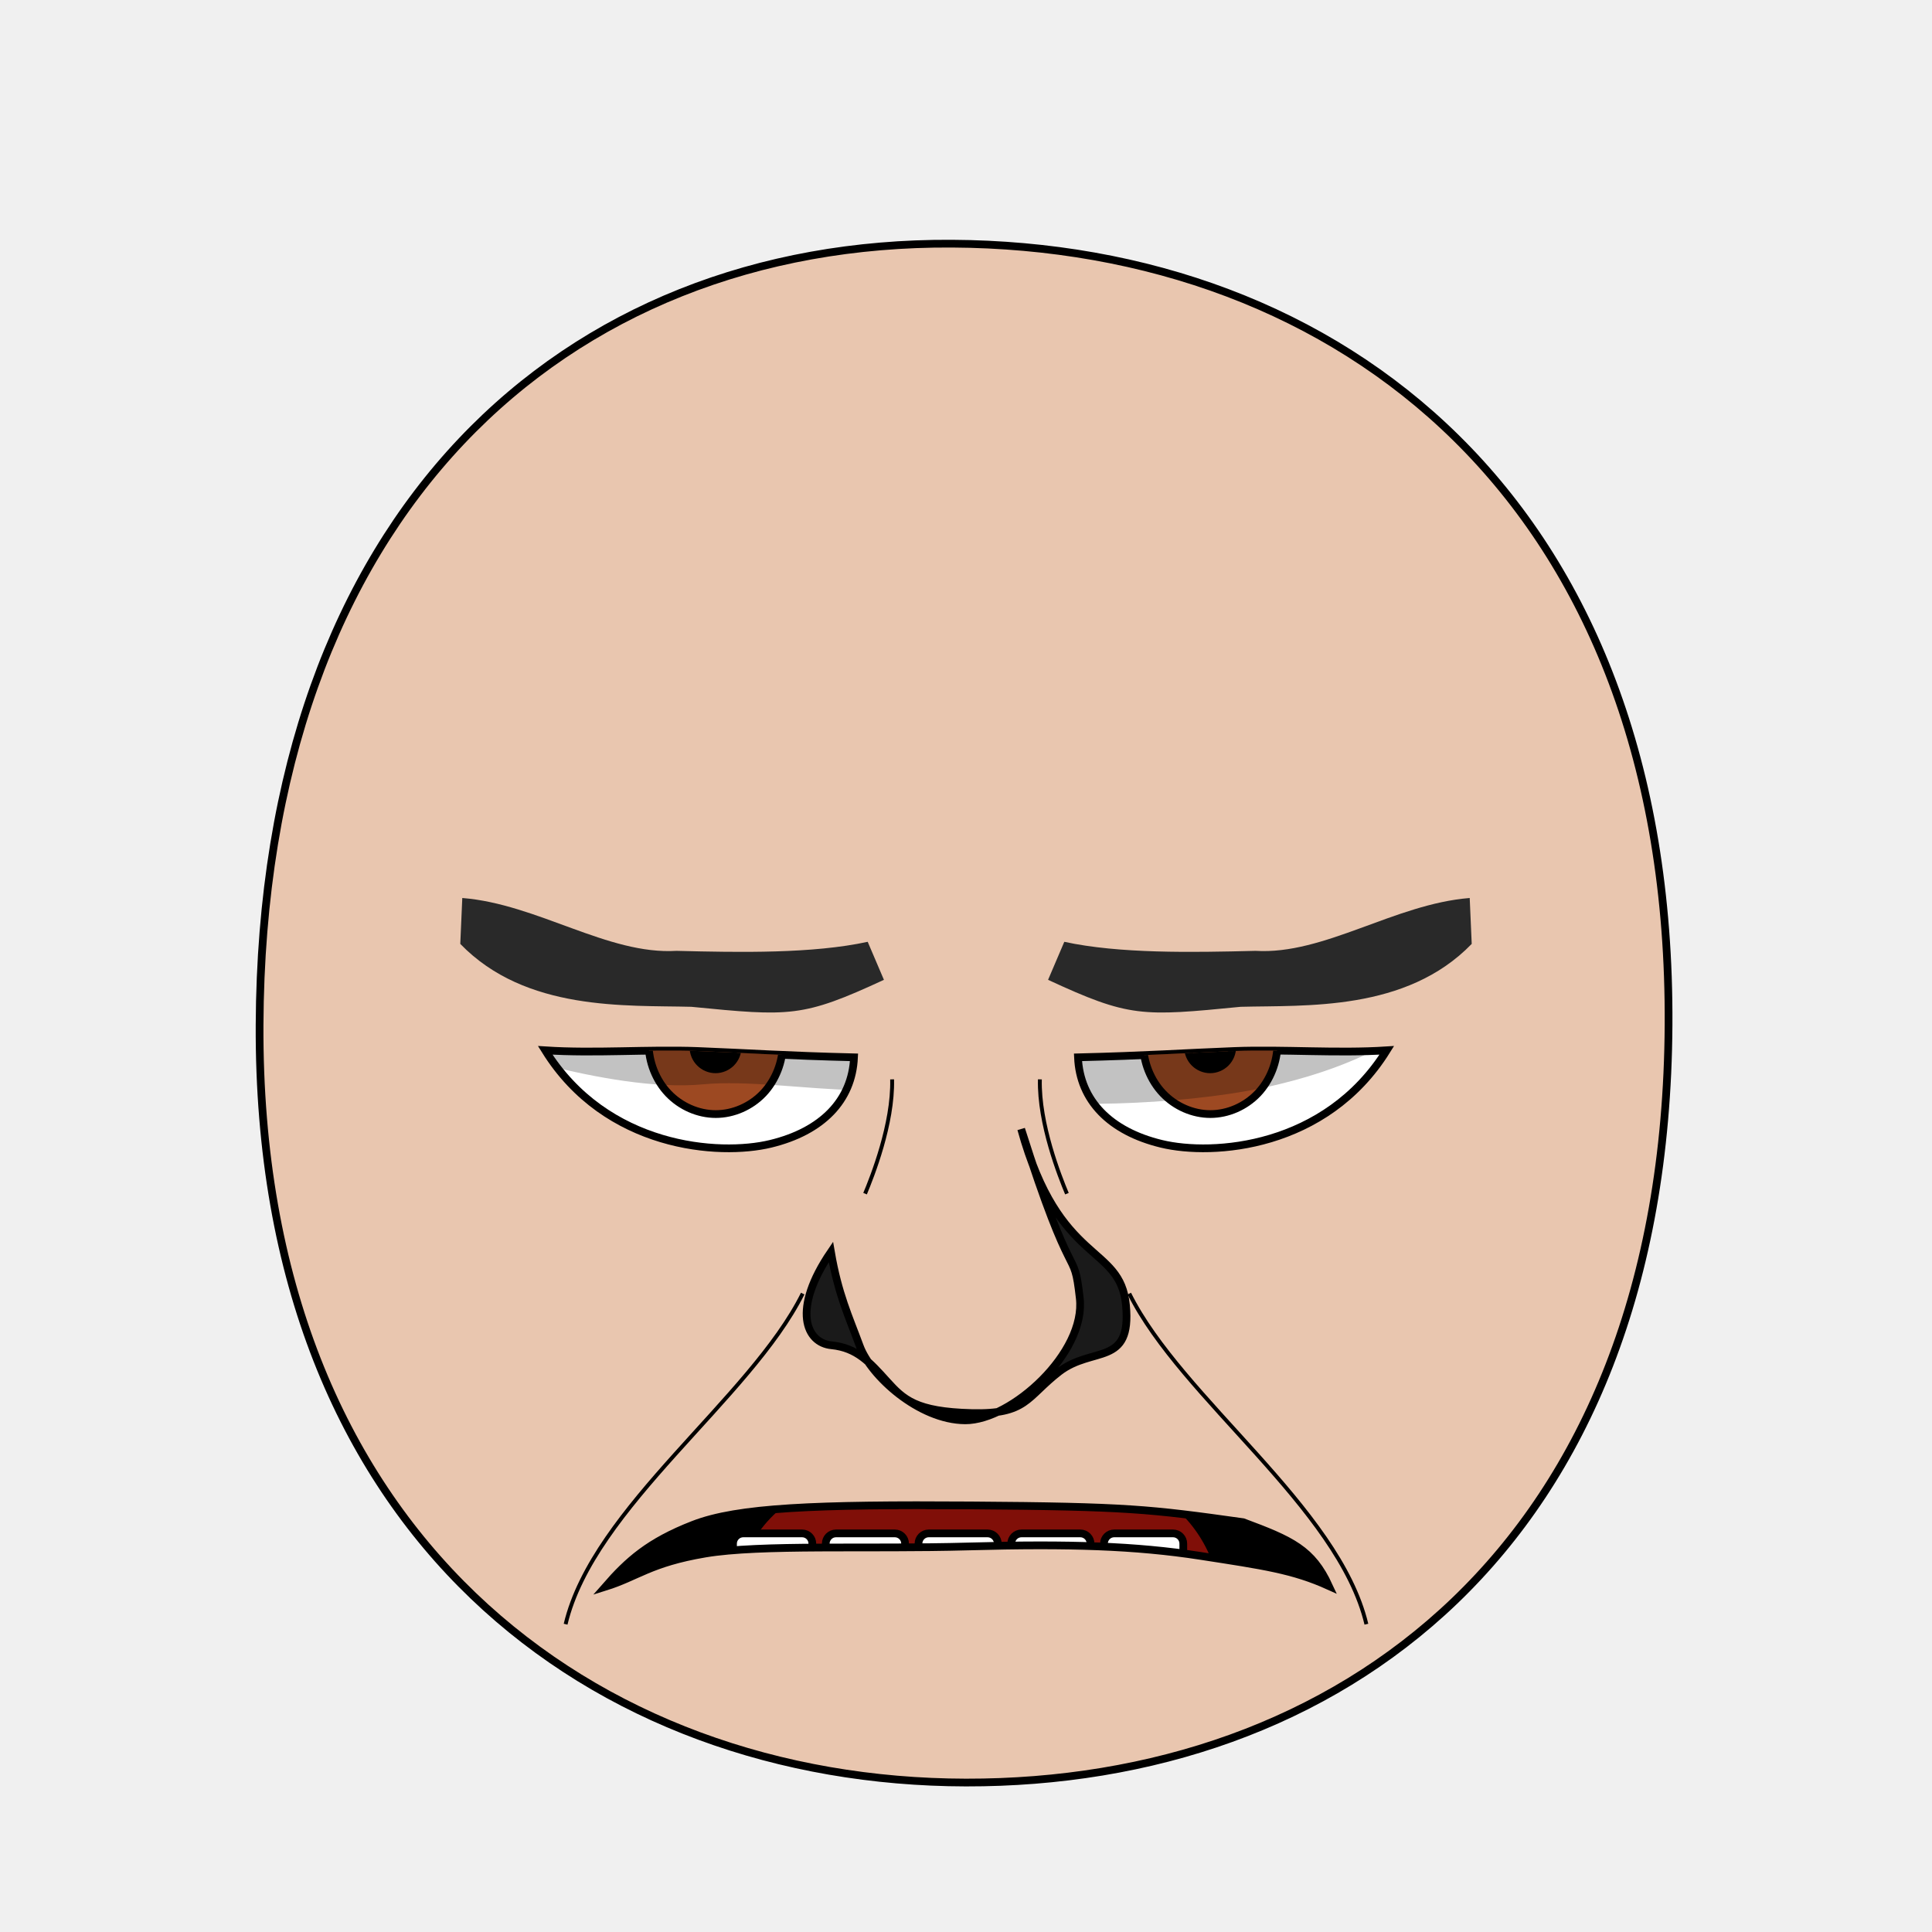
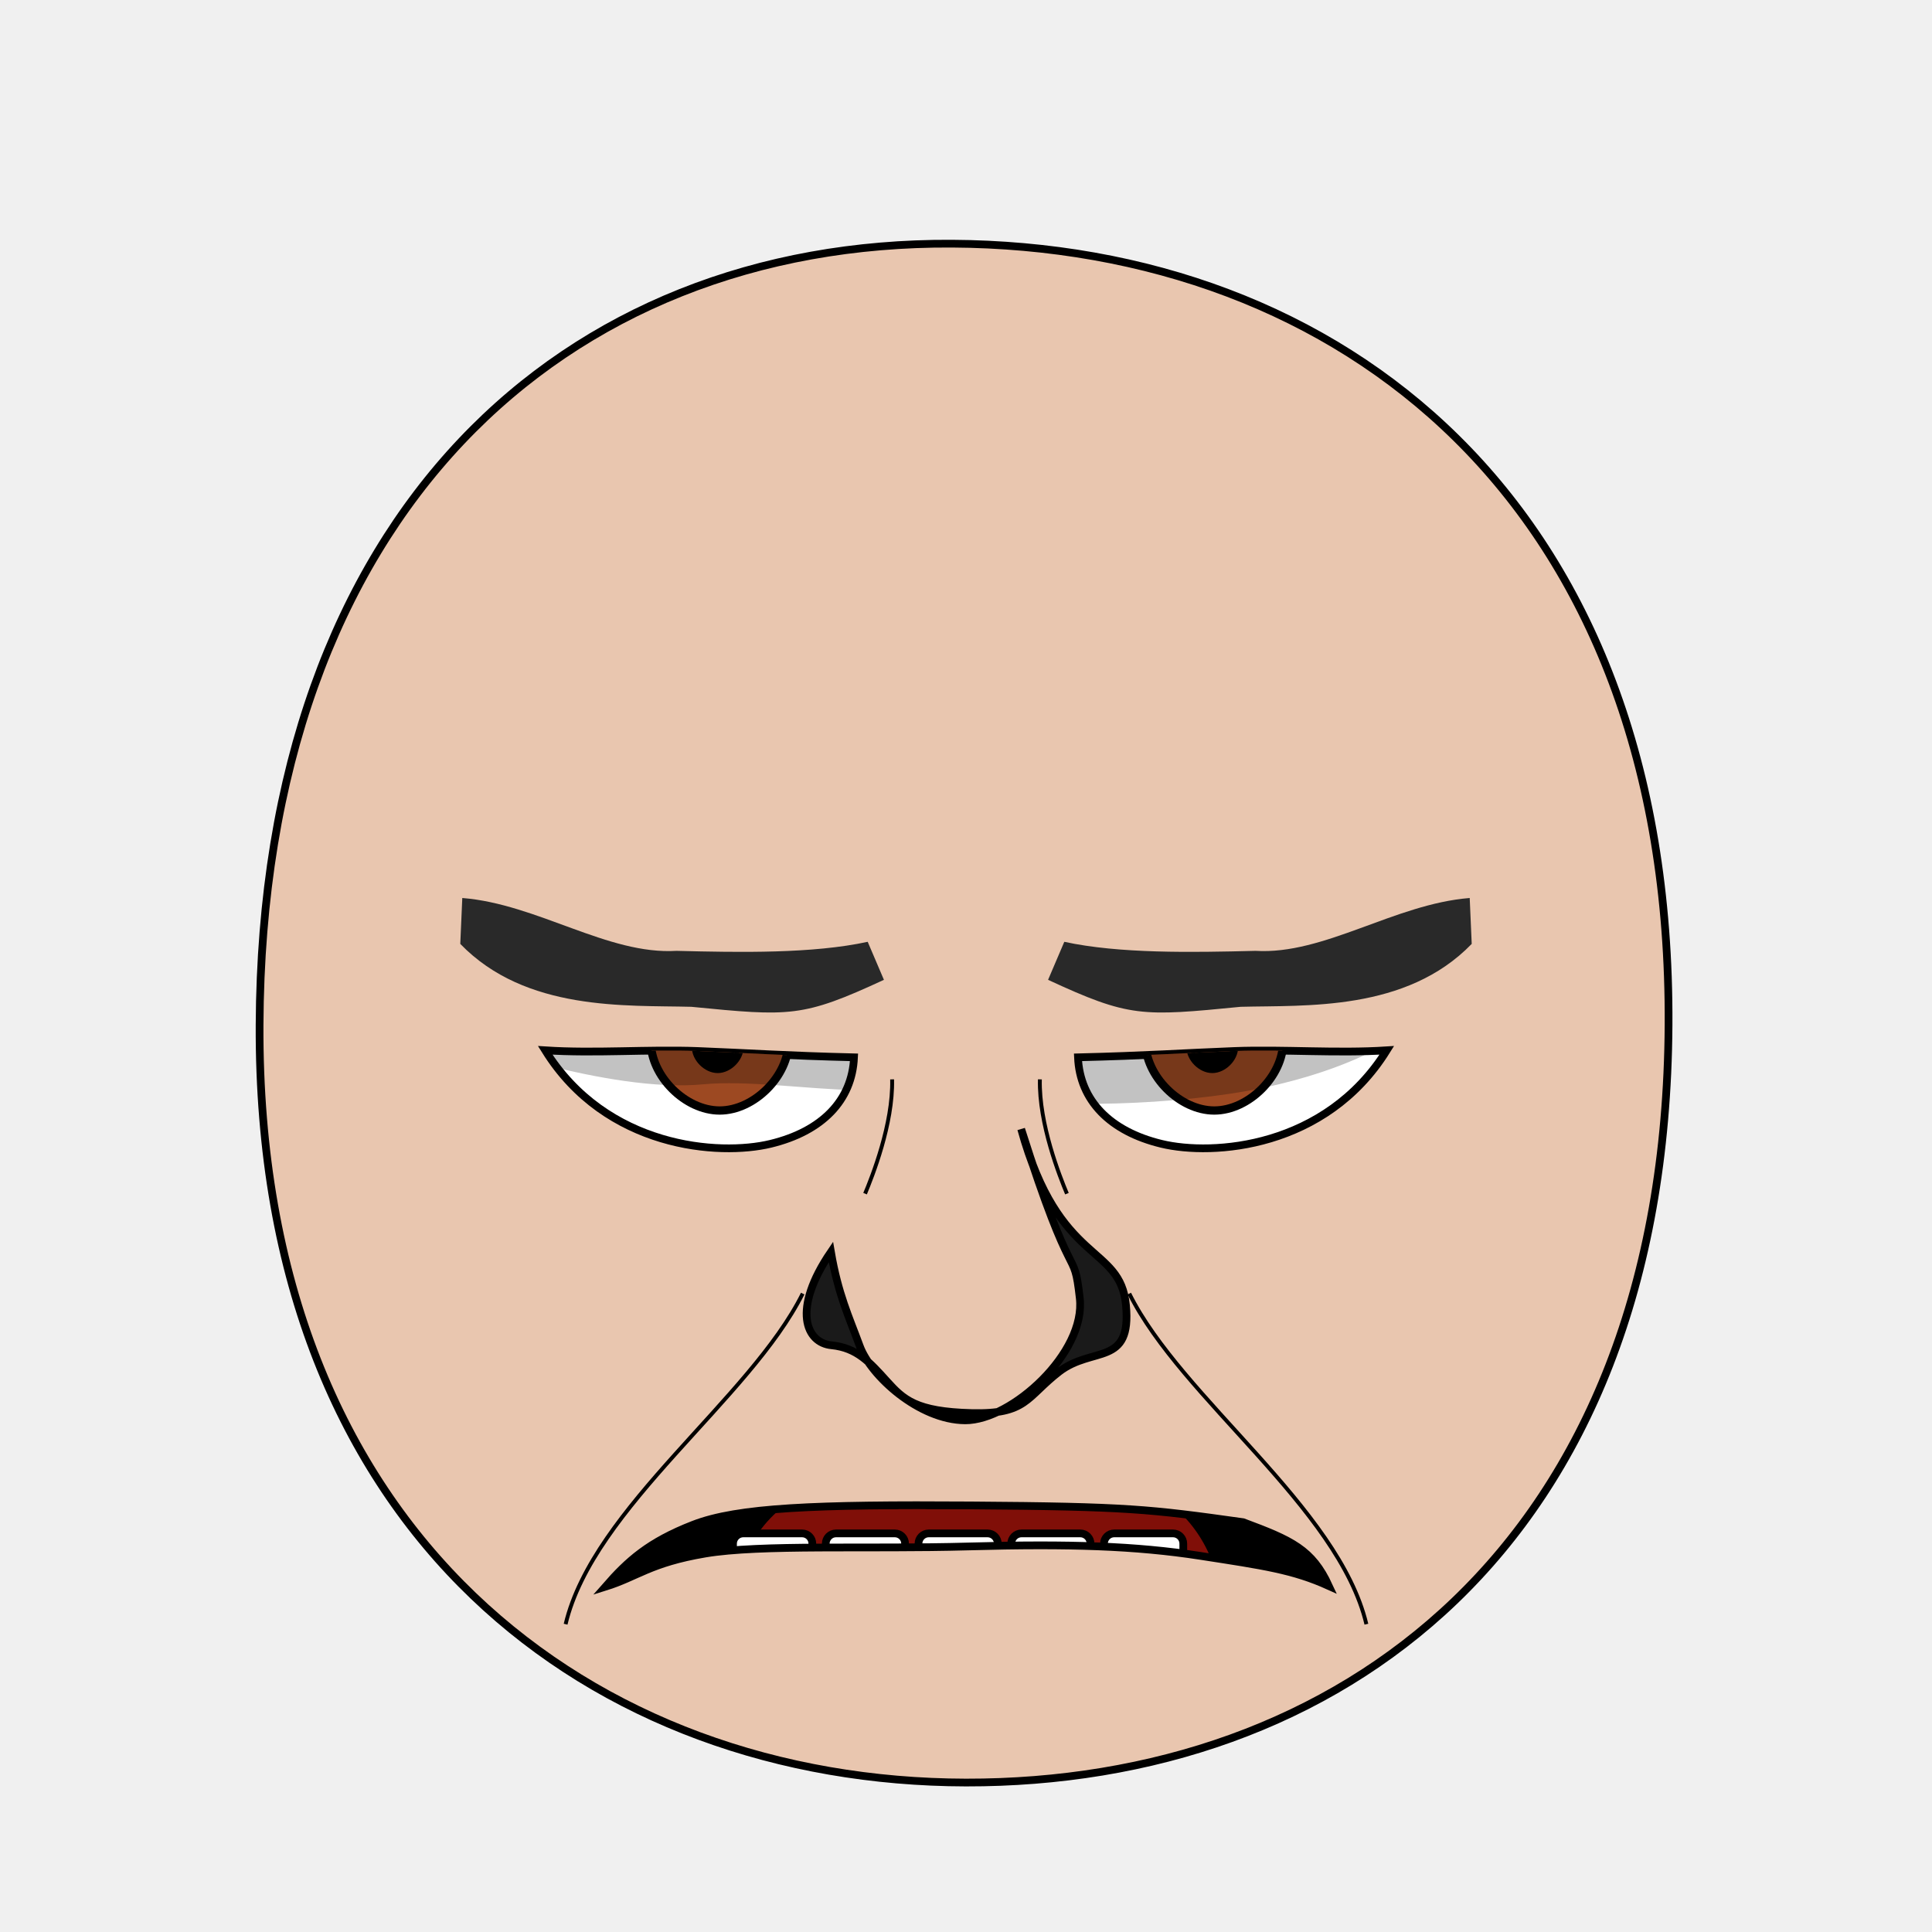
<svg xmlns="http://www.w3.org/2000/svg" xmlns:xlink="http://www.w3.org/1999/xlink" version="1.1" width="100%" height="100%" id="emoticon-front-view" viewBox="0 0 250 250">
  <defs id="defs">
    <clipPath id="clipPath-left-eye">
      <use transform="matrix(1,0,0,1,0,0)" id="use-left-eye-outline-1" y="0" height="1" xlink:href="#left-eye-outline" width="1" x="0">
</use>
    </clipPath>
    <clipPath id="clipPath-right-eye">
-       <use transform="matrix(-1,0,0,1,250,0)" x="0" width="250" xlink:href="#left-eye-outline" height="250" y="0" id="use-left-eye-outline-2">
+       <use transform="matrix(-1,0,0,1,250,0)" morph="fixed" x="0" width="250" xlink:href="#left-eye-outline" height="250" y="0" id="use-left-eye-outline-2">
</use>
    </clipPath>
    <clipPath clipPathUnits="userSpaceOnUse" id="clipPath-mouth">
      <use transform="matrix(1,0,0,1,0,0)" width="250" id="use-mouth-outline" xlink:href="#mouth-outline" x="0" y="0" height="250">
</use>
    </clipPath>
  </defs>
  <g id="head">
    <path style="fill:#e9c6af;stroke:#000000;stroke-width:1;stroke-opacity:1" d="M 124.98,230.66 C 172.77,230.75 215.51,200.57 215.91,132.64 216.3,64.72 173.26,31.81 123.18,31.53 73.1,31.24 33.88,66.28 33.59,132.64 33.3,199.01 77.19,230.57 124.98,230.66 Z" id="head-outline">
</path>
  </g>
  <g id="left-eye">
    <path style="fill:#ffffff;stroke:#000000;stroke-width:1;stroke-miterlimit:4;stroke-opacity:1;stroke-dasharray:none" d="M 110.51,136.82 C 110.27,142.4 106.37,146.4 99.71,148.01 93.05,149.62 78.43,148.59 70.55,135.91 77.01,136.33 83.83,135.76 90.25,136 96.67,136.25 101.75,136.61 110.51,136.82 Z" id="left-eye-outline">
</path>
    <g id="left-eyeball" clip-path="url(#clipPath-left-eye)">
      <g id="left-lens">
-         <path style="fill:#9d4922;fill-opacity:1;stroke:#000000;stroke-width:1;stroke-miterlimit:4;stroke-opacity:1;stroke-dasharray:none" d="m 101.3,135.02 c 0,2.39 -0.94,4.77 -2.54,6.46 -1.61,1.69 -3.87,2.68 -6.14,2.68 -2.27,0 -4.53,-0.99 -6.14,-2.68 -1.61,-1.69 -2.55,-4.07 -2.55,-6.46 0,-2.39 0.94,-4.77 2.55,-6.47 1.61,-1.69 3.87,-2.68 6.14,-2.68 2.28,0 4.53,0.99 6.14,2.68 1.61,1.69 2.54,4.07 2.54,6.47 z" id="iris">
+         <path d="M 1,0.5 C 1,0.75 0.75,1 0.5,1 0.25,1 0,0.75 0,0.5 0,0.25 0.25,0 0.5,0 0.75,0 1,0.25 1,0.5 z" transform="matrix(17.83,0,0,17.83,84.21,125.87)" style="fill:#9d4922;fill-opacity:1;stroke:#000000;stroke-width:0.06;stroke-miterlimit:4;stroke-opacity:1;stroke-dasharray:none" morph="relative" id="iris">
</path>
-         <path style="fill:#000000;fill-opacity:1;stroke:#000000;stroke-width:1;stroke-miterlimit:4;stroke-opacity:1;stroke-dasharray:none" d="m 95.45,135.51 c 0,0.75 -0.31,1.49 -0.84,2.02 -0.53,0.53 -1.27,0.84 -2.02,0.84 -0.75,0 -1.49,-0.31 -2.02,-0.84 -0.53,-0.53 -0.84,-1.27 -0.84,-2.02 0,-0.75 0.31,-1.49 0.84,-2.02 0.53,-0.53 1.27,-0.84 2.02,-0.84 0.75,0 1.49,0.31 2.02,0.84 0.53,0.53 0.84,1.27 0.84,2.02 z" id="pupil">
+         <path d="M 1,0.5 C 1,0.75 0.75,1 0.5,1 0.25,1 0,0.75 0,0.5 0,0.25 0.25,0 0.5,0 0.75,0 1,0.25 1,0.5 z" transform="matrix(5.72,0,0,5.72,90.01,132.65)" style="fill:#000000;fill-opacity:1;stroke:#000000;stroke-width:0.17;stroke-miterlimit:4;stroke-opacity:1;stroke-dasharray:none" morph="relative" id="pupil">
</path>
-         <path style="fill:#ffffff;fill-opacity:1;stroke:none" d="m 89.27,134.74 c 0,0.28 -0.23,0.51 -0.51,0.51 -0.28,0 -0.51,-0.23 -0.51,-0.51 0,-0.28 0.23,-0.51 0.51,-0.51 0.28,0 0.51,0.23 0.51,0.51 z" id="glare">
+         <path d="M 1,0.5 C 1,0.75 0.75,1 0.5,1 0.25,1 0,0.75 0,0.5 0,0.25 0.25,0 0.5,0 0.75,0 1,0.25 1,0.5 z" transform="matrix(1.02,0,0,1.02,88.25,134.23)" style="fill:#ffffff;fill-opacity:1;stroke:none" morph="transform-only" id="glare">
</path>
      </g>
-       <path style="opacity:0.24;fill:#000000;stroke:#000000;stroke-width:0px;stroke-linecap:butt;stroke-linejoin:miter;stroke-opacity:1" d="m 59.53,134.47 7.12,-17.35 50.64,0.75 1.11,17.89 c 4.21,9.13 -16.26,3.48 -27.42,4.55 -12.26,1.17 -31.45,-5.84 -31.45,-5.84 z" id="left-lid-shadow">
+       <path style="opacity:0.24;fill:#000000;stroke:#000000;stroke-width:0px;stroke-linecap:butt;stroke-linejoin:miter;stroke-opacity:1" d="M 59.53,134.47 66.65,117.12 117.29,117.87 118.4,135.76 C 122.61,144.89 102.14,139.24 90.98,140.31 78.72,141.48 59.53,134.47 59.53,134.47 Z" id="left-lid-shadow">
</path>
    </g>
  </g>
  <g id="right-eye">
-     <use transform="matrix(-1,0,0,1,250,0)" x="0" width="250" xlink:href="#left-eye-outline" height="250" y="0" id="right-eye-outline">
+     <use transform="matrix(-1,0,0,1,250,0)" morph="fixed" x="0" width="250" xlink:href="#left-eye-outline" height="250" y="0" id="right-eye-outline">
</use>
    <g id="right-eyeball" clip-path="url(#clipPath-right-eye)">
-       <use transform="matrix(1,0,0,1,64,0)" x="0" width="1" xlink:href="#left-lens" height="1" y="0" id="right-lens">
+       <use transform="matrix(1,0,0,1,64,0)" morph="fixed" x="0" width="1" xlink:href="#left-lens" height="1" y="0" id="right-lens">
</use>
-       <path style="opacity:0.24;fill:#000000;stroke:#000000;stroke-width:0px;stroke-linecap:butt;stroke-linejoin:miter;stroke-miterlimit:4;stroke-opacity:1;stroke-dasharray:none" d="m 128.49,141.92 -6.15,-10.54 32.76,-16.47 25.05,19.65 c 0,0 -5.24,3.76 -16.55,6.17 -11.31,2.41 -28.17,2.68 -35.11,1.19 z" id="right-lid-shadow">
+       <path style="opacity:0.24;fill:#000000;stroke:#000000;stroke-width:0px;stroke-linecap:butt;stroke-linejoin:miter;stroke-miterlimit:4;stroke-opacity:1;stroke-dasharray:none" d="M 128.49,141.92 122.34,131.38 155.1,114.91 180.15,134.56 C 180.15,134.56 174.91,138.32 163.6,140.73 152.29,143.14 135.43,143.41 128.49,141.92 Z" id="right-lid-shadow">
</path>
    </g>
  </g>
  <path style="fill:#292929;fill-opacity:1;fill-rule:nonzero;stroke-width:1;stroke-miterlimit:115.78;stroke-opacity:24.5;stroke-dasharray:none" d="M 114.38,126.79 C 103.86,131.66 102.27,131.54 89.46,130.28 81.03,130.06 68.04,130.9 59.56,122.14 L 59.82,116.2 C 69.56,116.98 78.65,123.58 87.54,123.04 95.82,123.25 105.19,123.41 112.28,121.87 Z" id="left-eye-brow">
</path>
  <g id="nose">
    <path style="fill:#1a1a1a;stroke:#000000;stroke-width:1;stroke-miterlimit:4;stroke-dasharray:none" d="M 107.52,162 C 108.46,167.48 109.84,170.35 111.25,174.18 112.64,178 118.92,183.76 124.9,183.79 130.89,183.81 140.55,175.04 139.72,167.97 138.92,160.9 138.92,167.47 132.14,146.1 137.03,163.84 144.97,160.95 145.7,168.9 146.45,176.85 141.4,174.16 137.07,177.48 132.77,180.81 132.88,183.04 125.7,182.85 118.51,182.66 116.92,181.12 114.73,178.7 112.54,176.28 110.9,174.41 107.61,174.08 104.3,173.77 102.43,169.47 107.52,162 Z" id="nose-outline">
</path>
  </g>
  <use transform="matrix(-1,0,0,1,250,0)" id="right-eye-brow" y="0" height="250" xlink:href="#left-eye-brow" width="250" x="0">
</use>
  <g id="mouth">
    <g clip-path="url(#clipPath-mouth)" id="mouth-interior">
      <rect style="fill:#000000;fill-opacity:1;stroke:none" y="159.934" height="66.556" id="mouth-background" width="119.944" x="68.16">
</rect>
-       <path style="fill:#800f08;fill-opacity:1;stroke:none" d="m 94.84,211.42 c -0.33,-20.3 15.89,-21.68 32.12,-22.35 17.55,-0.71 31.46,4.04 31.46,22.35 -21.19,0 -42.38,0 -63.58,0 z" id="tongue">
+       <path style="fill:#800f08;fill-opacity:1;stroke:none" d="M 94.84,211.42 C 94.51,191.12 110.73,189.74 126.96,189.07 144.51,188.36 158.42,193.11 158.42,211.42 137.23,211.42 116.04,211.42 94.84,211.42 Z" id="tongue">
</path>
      <g transform="matrix(1,0,0,1,0.5,7.32)" id="upper-teeth" morph="fix-children">
        <rect style="fill:#ffffff;fill-opacity:1;stroke:#000000;stroke-width:1.004;stroke-opacity:1" id="tooth-02" height="15.123" y="158.195" rx="1.336" transform="matrix(0.991225,0.1321854,0,1,0,0)" ry="1.325" x="95.524" width="10.356">
</rect>
        <rect style="fill:#ffffff;fill-opacity:1;stroke:#000000;stroke-width:1;stroke-opacity:1" ry="1.325" x="106.375" width="10.267" id="tooth-03" transform="matrix(0.999781,0.02092668,0,1,0,0)" height="15.123" y="169.934" rx="1.325">
</rect>
        <rect style="fill:#ffffff;fill-opacity:1;stroke:#000000;stroke-opacity:1" id="tooth-04" height="15.123" y="172.327" rx="1.325" ry="1.325" x="118.352" width="10.265">
</rect>
        <rect style="fill:#ffffff;fill-opacity:1;stroke:#000000;stroke-width:1;stroke-opacity:1" ry="1.325" x="130.381" width="10.267" id="tooth-05" transform="matrix(0.999781,-0.02092669,0,1,0,0)" height="15.123" y="174.986" rx="1.325">
</rect>
        <rect style="fill:#ffffff;fill-opacity:1;stroke:#000000;stroke-width:1.006;stroke-opacity:1" id="tooth-06" height="15.123" y="194.646" rx="1.341" transform="matrix(0.9876076,-0.1569434,0,1,0,0)" ry="1.325" x="144.054" width="10.394">
</rect>
      </g>
-       <g transform="matrix(1,0,0,1,0.5,26.33)" id="lower-teeth">
-         <rect style="fill:#ffffff;fill-opacity:1;stroke:#000000;stroke-opacity:1" rx="1.325" y="172.091" height="15.123" id="tooth-09" width="10.265" x="94.352" ry="1.325">
+       <g transform="matrix(1,0,0,1,0.5,26.33)" morph="fix-children" id="lower-teeth">
+         <rect rx="1.325" y="172.091" height="15.123" id="tooth-09" width="10.265" x="94.352" ry="1.325" style="fill:#ffffff;fill-opacity:1;stroke:#000000;stroke-opacity:1">
</rect>
-         <rect style="fill:#ffffff;fill-opacity:1;stroke:#000000;stroke-opacity:1" width="10.265" x="106.352" ry="1.325" rx="1.325" y="172.091" height="15.123" id="tooth-10">
+         <rect width="10.265" x="106.352" ry="1.325" rx="1.325" y="172.091" height="15.123" id="tooth-10" style="fill:#ffffff;fill-opacity:1;stroke:#000000;stroke-opacity:1">
</rect>
-         <rect style="fill:#ffffff;fill-opacity:1;stroke:#000000;stroke-opacity:1" rx="1.325" y="172.091" height="15.123" id="tooth-11" width="10.265" x="118.352" ry="1.325">
+         <rect rx="1.325" y="172.091" height="15.123" id="tooth-11" width="10.265" x="118.352" ry="1.325" style="fill:#ffffff;fill-opacity:1;stroke:#000000;stroke-opacity:1">
</rect>
-         <rect style="fill:#ffffff;fill-opacity:1;stroke:#000000;stroke-opacity:1" width="10.265" x="130.352" ry="1.325" rx="1.325" y="172.091" height="15.123" id="tooth-12">
+         <rect width="10.265" x="130.352" ry="1.325" rx="1.325" y="172.091" height="15.123" id="tooth-12" style="fill:#ffffff;fill-opacity:1;stroke:#000000;stroke-opacity:1">
</rect>
-         <rect style="fill:#ffffff;fill-opacity:1;stroke:#000000;stroke-opacity:1" rx="1.325" y="172.091" height="15.123" id="tooth-13" width="10.265" x="142.352" ry="1.325">
+         <rect rx="1.325" y="172.091" height="15.123" id="tooth-13" width="10.265" x="142.352" ry="1.325" style="fill:#ffffff;fill-opacity:1;stroke:#000000;stroke-opacity:1">
</rect>
      </g>
    </g>
    <path style="fill:none;stroke:#000000;stroke-width:1px;stroke-miterlimit:4;stroke-opacity:1" d="M 171.96,205.23 C 167.34,203.14 163.56,202.6 155.27,201.32 146.97,200.04 138.4,199.75 125.35,200.11 112.36,200.47 98.38,199.82 91.24,201.03 84.11,202.24 82.51,204.02 78.32,205.33 81.27,201.95 83.97,199.52 89.72,197.29 95.47,195.06 105.47,194.66 125.69,194.8 145.9,194.94 148.72,195.27 160.86,196.97 167.18,199.32 169.79,200.52 171.96,205.23 Z" id="mouth-outline">
</path>
  </g>
  <g id="wrinkles">
-     <path style="fill:none;stroke:#000000;stroke-width:0.5;stroke-linecap:butt;stroke-linejoin:miter;stroke-miterlimit:4;stroke-opacity:1;stroke-dasharray:none" d="m 115.44,139.67 c 0.14,5.77 -2.59,12.61 -3.5,14.79" id="wrinkle-left-brow">
+     <path style="fill:none;stroke:#000000;stroke-width:0.5;stroke-linecap:butt;stroke-linejoin:miter;stroke-miterlimit:4;stroke-opacity:1;stroke-dasharray:none" d="M 115.44,139.67 C 115.58,145.44 112.85,152.28 111.94,154.46" id="wrinkle-left-brow">
</path>
-     <path style="fill:none;stroke:#000000;stroke-width:0.5;stroke-linecap:butt;stroke-linejoin:miter;stroke-miterlimit:4;stroke-opacity:1;stroke-dasharray:none" d="m 73.19,210.17 c 3.6,-15.13 23.91,-29.17 30.68,-42.78" id="wrinkle-left-cheek">
+     <path style="fill:none;stroke:#000000;stroke-width:0.5;stroke-linecap:butt;stroke-linejoin:miter;stroke-miterlimit:4;stroke-opacity:1;stroke-dasharray:none" d="M 73.19,210.17 C 76.79,195.04 97.1,181 103.87,167.39" id="wrinkle-left-cheek">
</path>
-     <use transform="matrix(-1,0,0,1,250,0)" width="250" id="wrinkle-right-brow" xlink:href="#wrinkle-left-brow" x="0" y="0" height="250">
+     <use transform="matrix(-1,0,0,1,250,0)" width="250" id="wrinkle-right-brow" xlink:href="#wrinkle-left-brow" x="0" y="0" height="250" morph="fixed">
</use>
-     <use transform="matrix(-1,0,0,1,250,0)" width="250" id="wrinkle-right-cheek" xlink:href="#wrinkle-left-cheek" x="0" y="0" height="250">
+     <use transform="matrix(-1,0,0,1,250,0)" width="250" id="wrinkle-right-cheek" xlink:href="#wrinkle-left-cheek" x="0" y="0" height="250" morph="fixed">
</use>
  </g>
</svg>
